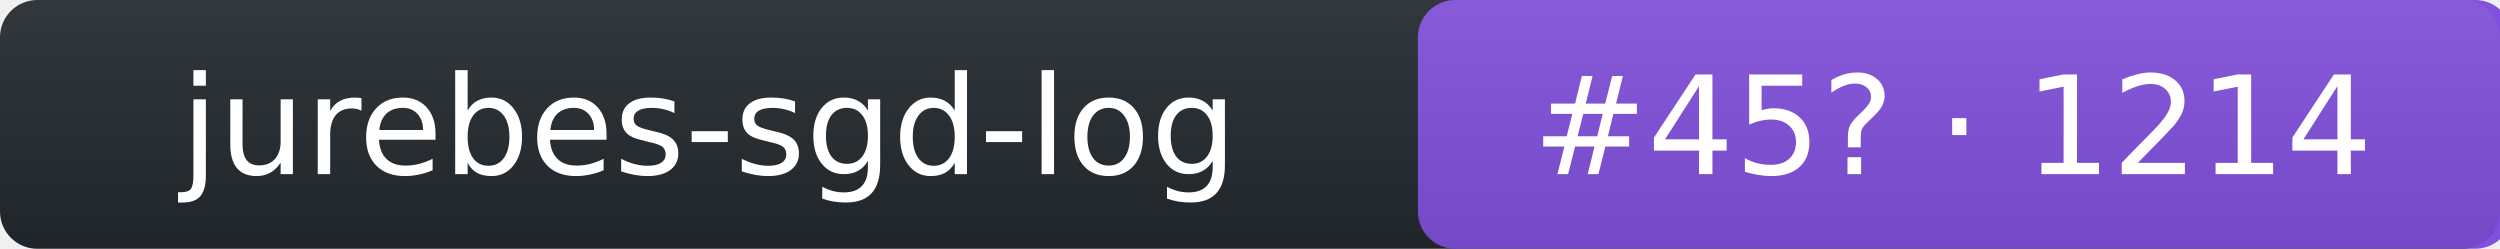
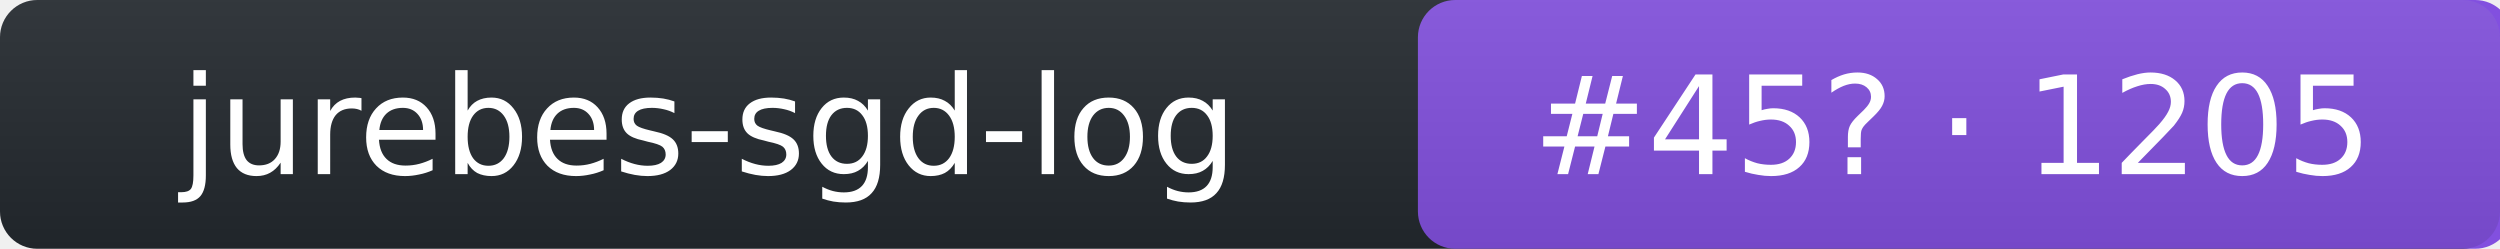
- <svg xmlns="http://www.w3.org/2000/svg" width="201" height="20" role="img" aria-label="jurebes-sgd-log: rank 45 in intent arena, rating 1214">
+ <svg xmlns="http://www.w3.org/2000/svg" width="201" height="20" role="img" aria-label="jurebes-sgd-log: rank 45 in intent arena, rating 1205">
  <linearGradient id="s" x2="0" y2="100%">
    <stop offset="0" stop-color="#bbb" stop-opacity=".1" />
    <stop offset="1" stop-opacity=".1" />
  </linearGradient>
  <rect rx="3" width="201" height="20" fill="#24292f" />
  <rect rx="3" x="114" width="88" height="20" fill="#8250df" />
  <rect rx="3" width="201" height="20" fill="url(#s)" />
  <g fill="#fff" text-anchor="middle" font-family="Verdana,DejaVu Sans,Geneva,sans-serif" font-size="11">
    <text x="57" y="14">jurebes-sgd-log</text>
-     <text x="157" y="14">#45? · 1214</text>
+     <text x="157" y="14">#45? · 1205</text>
  </g>
</svg>
